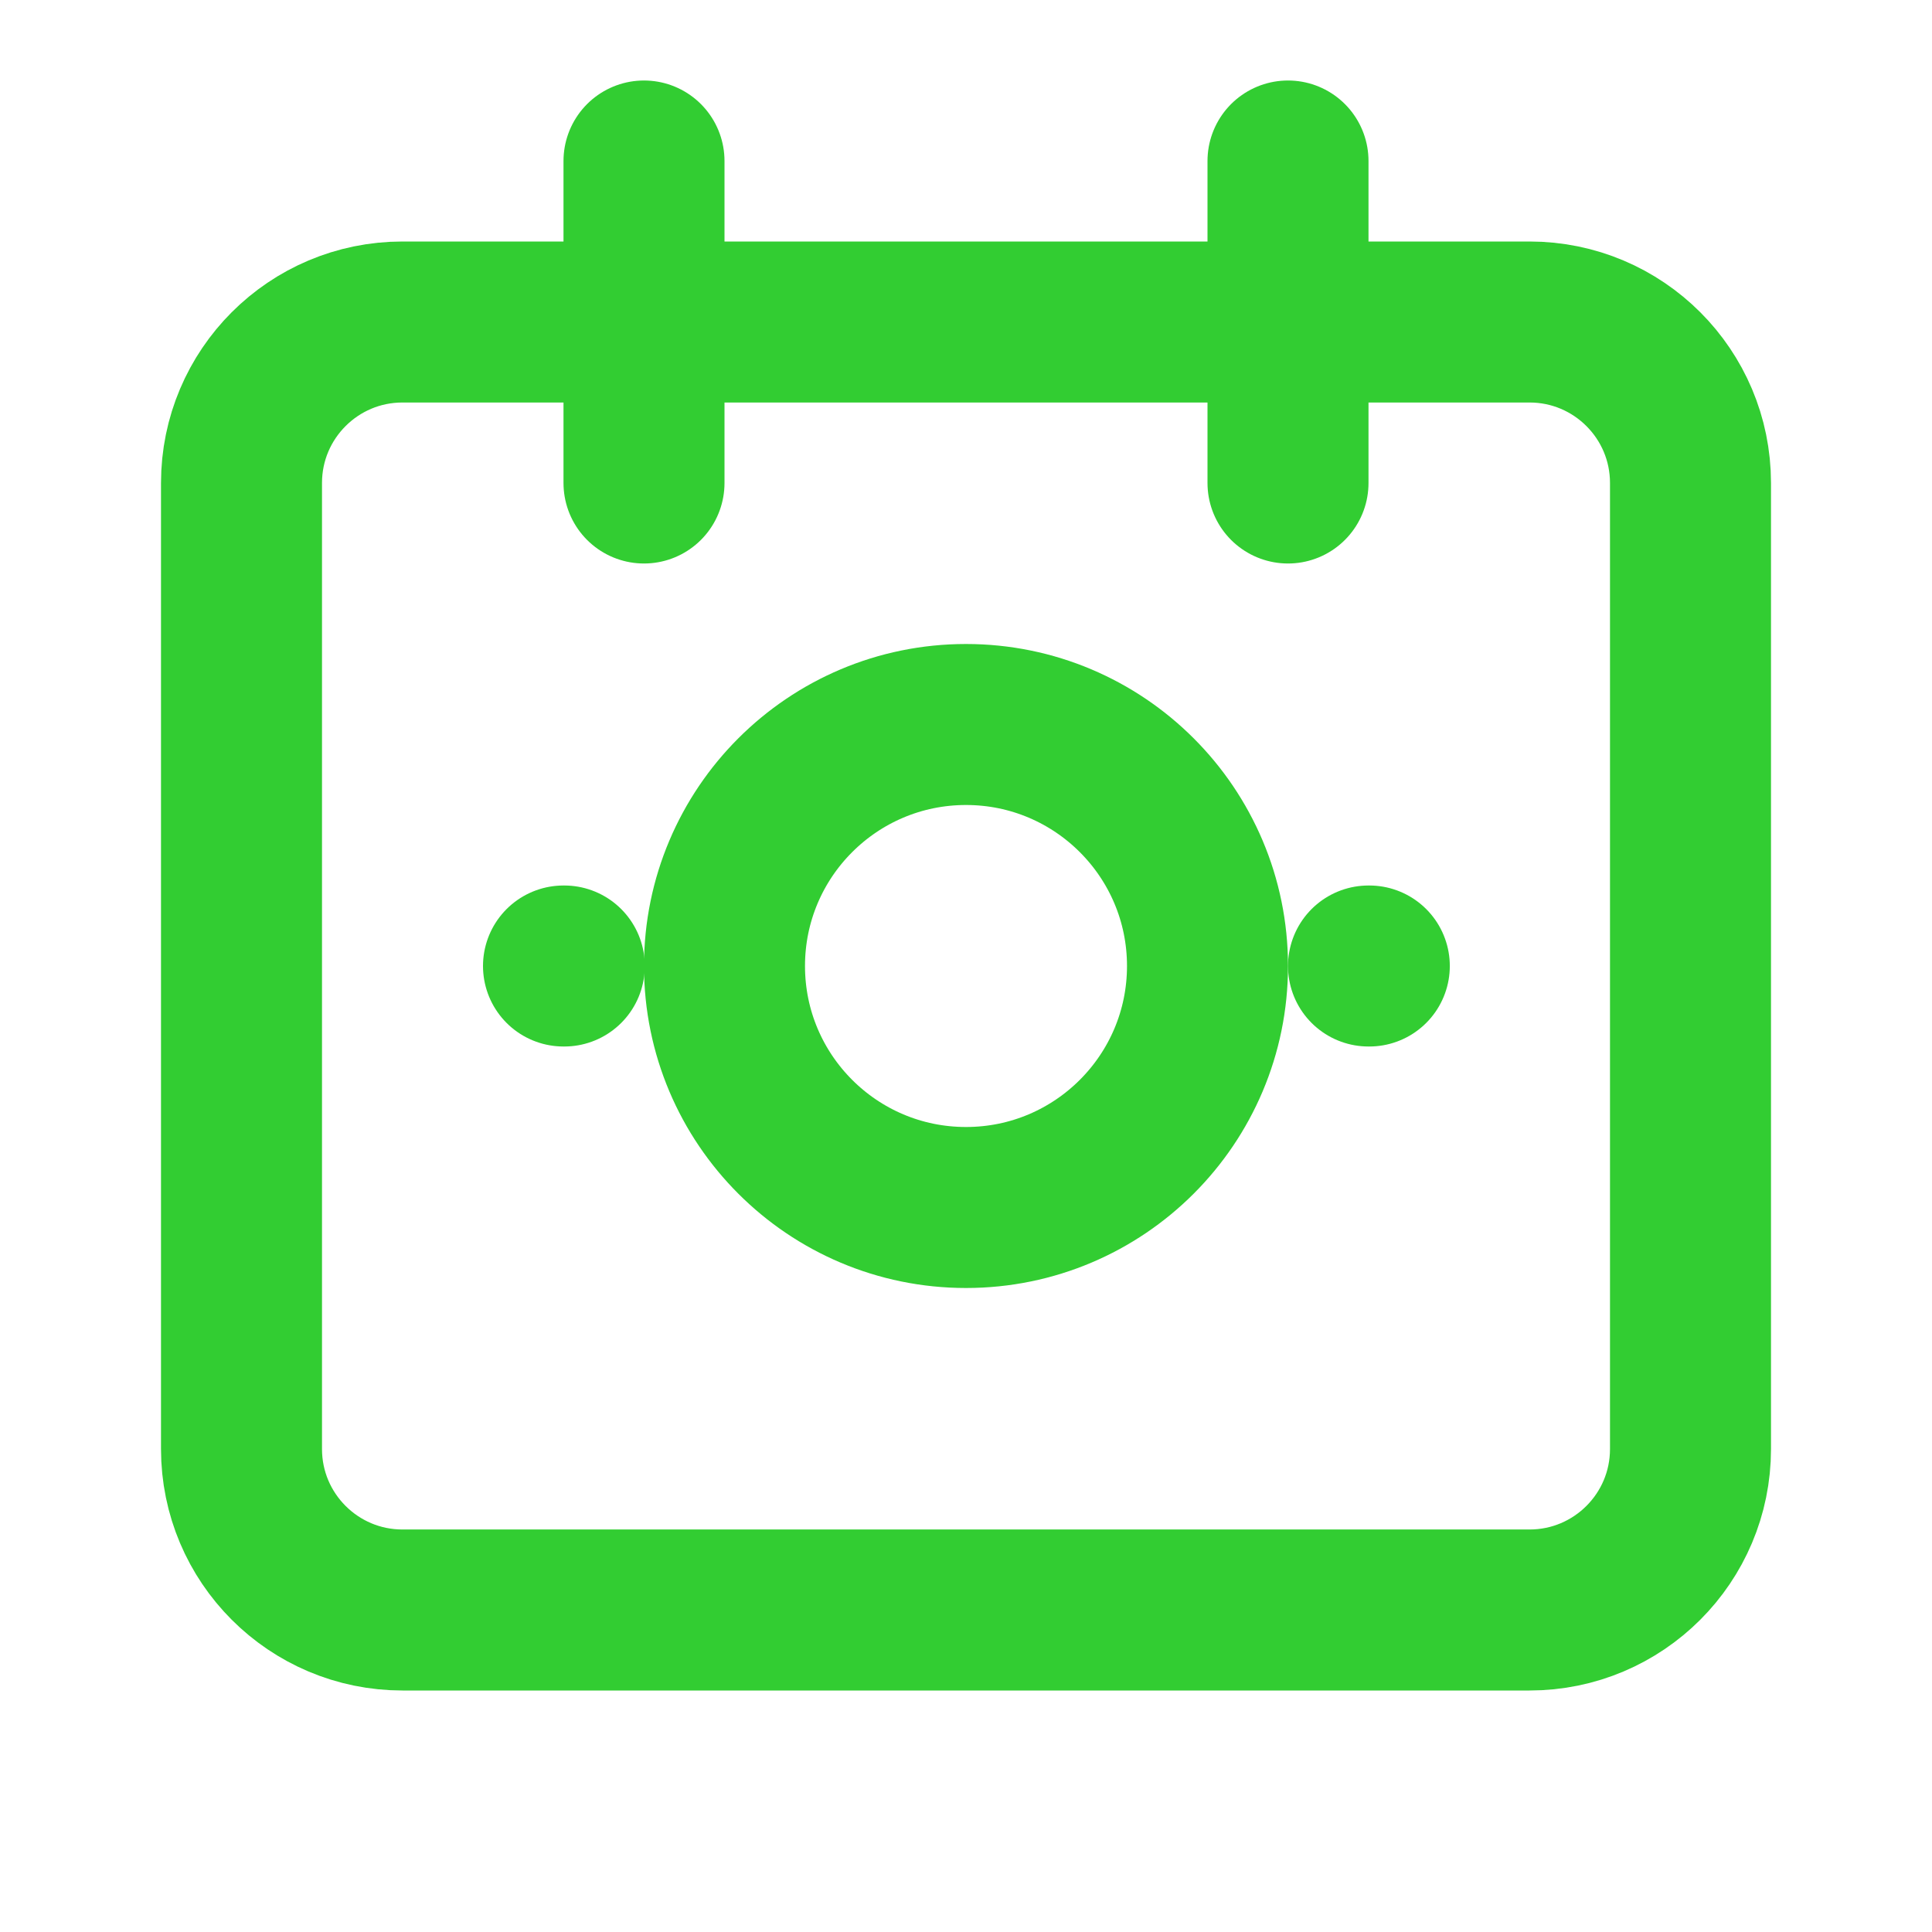
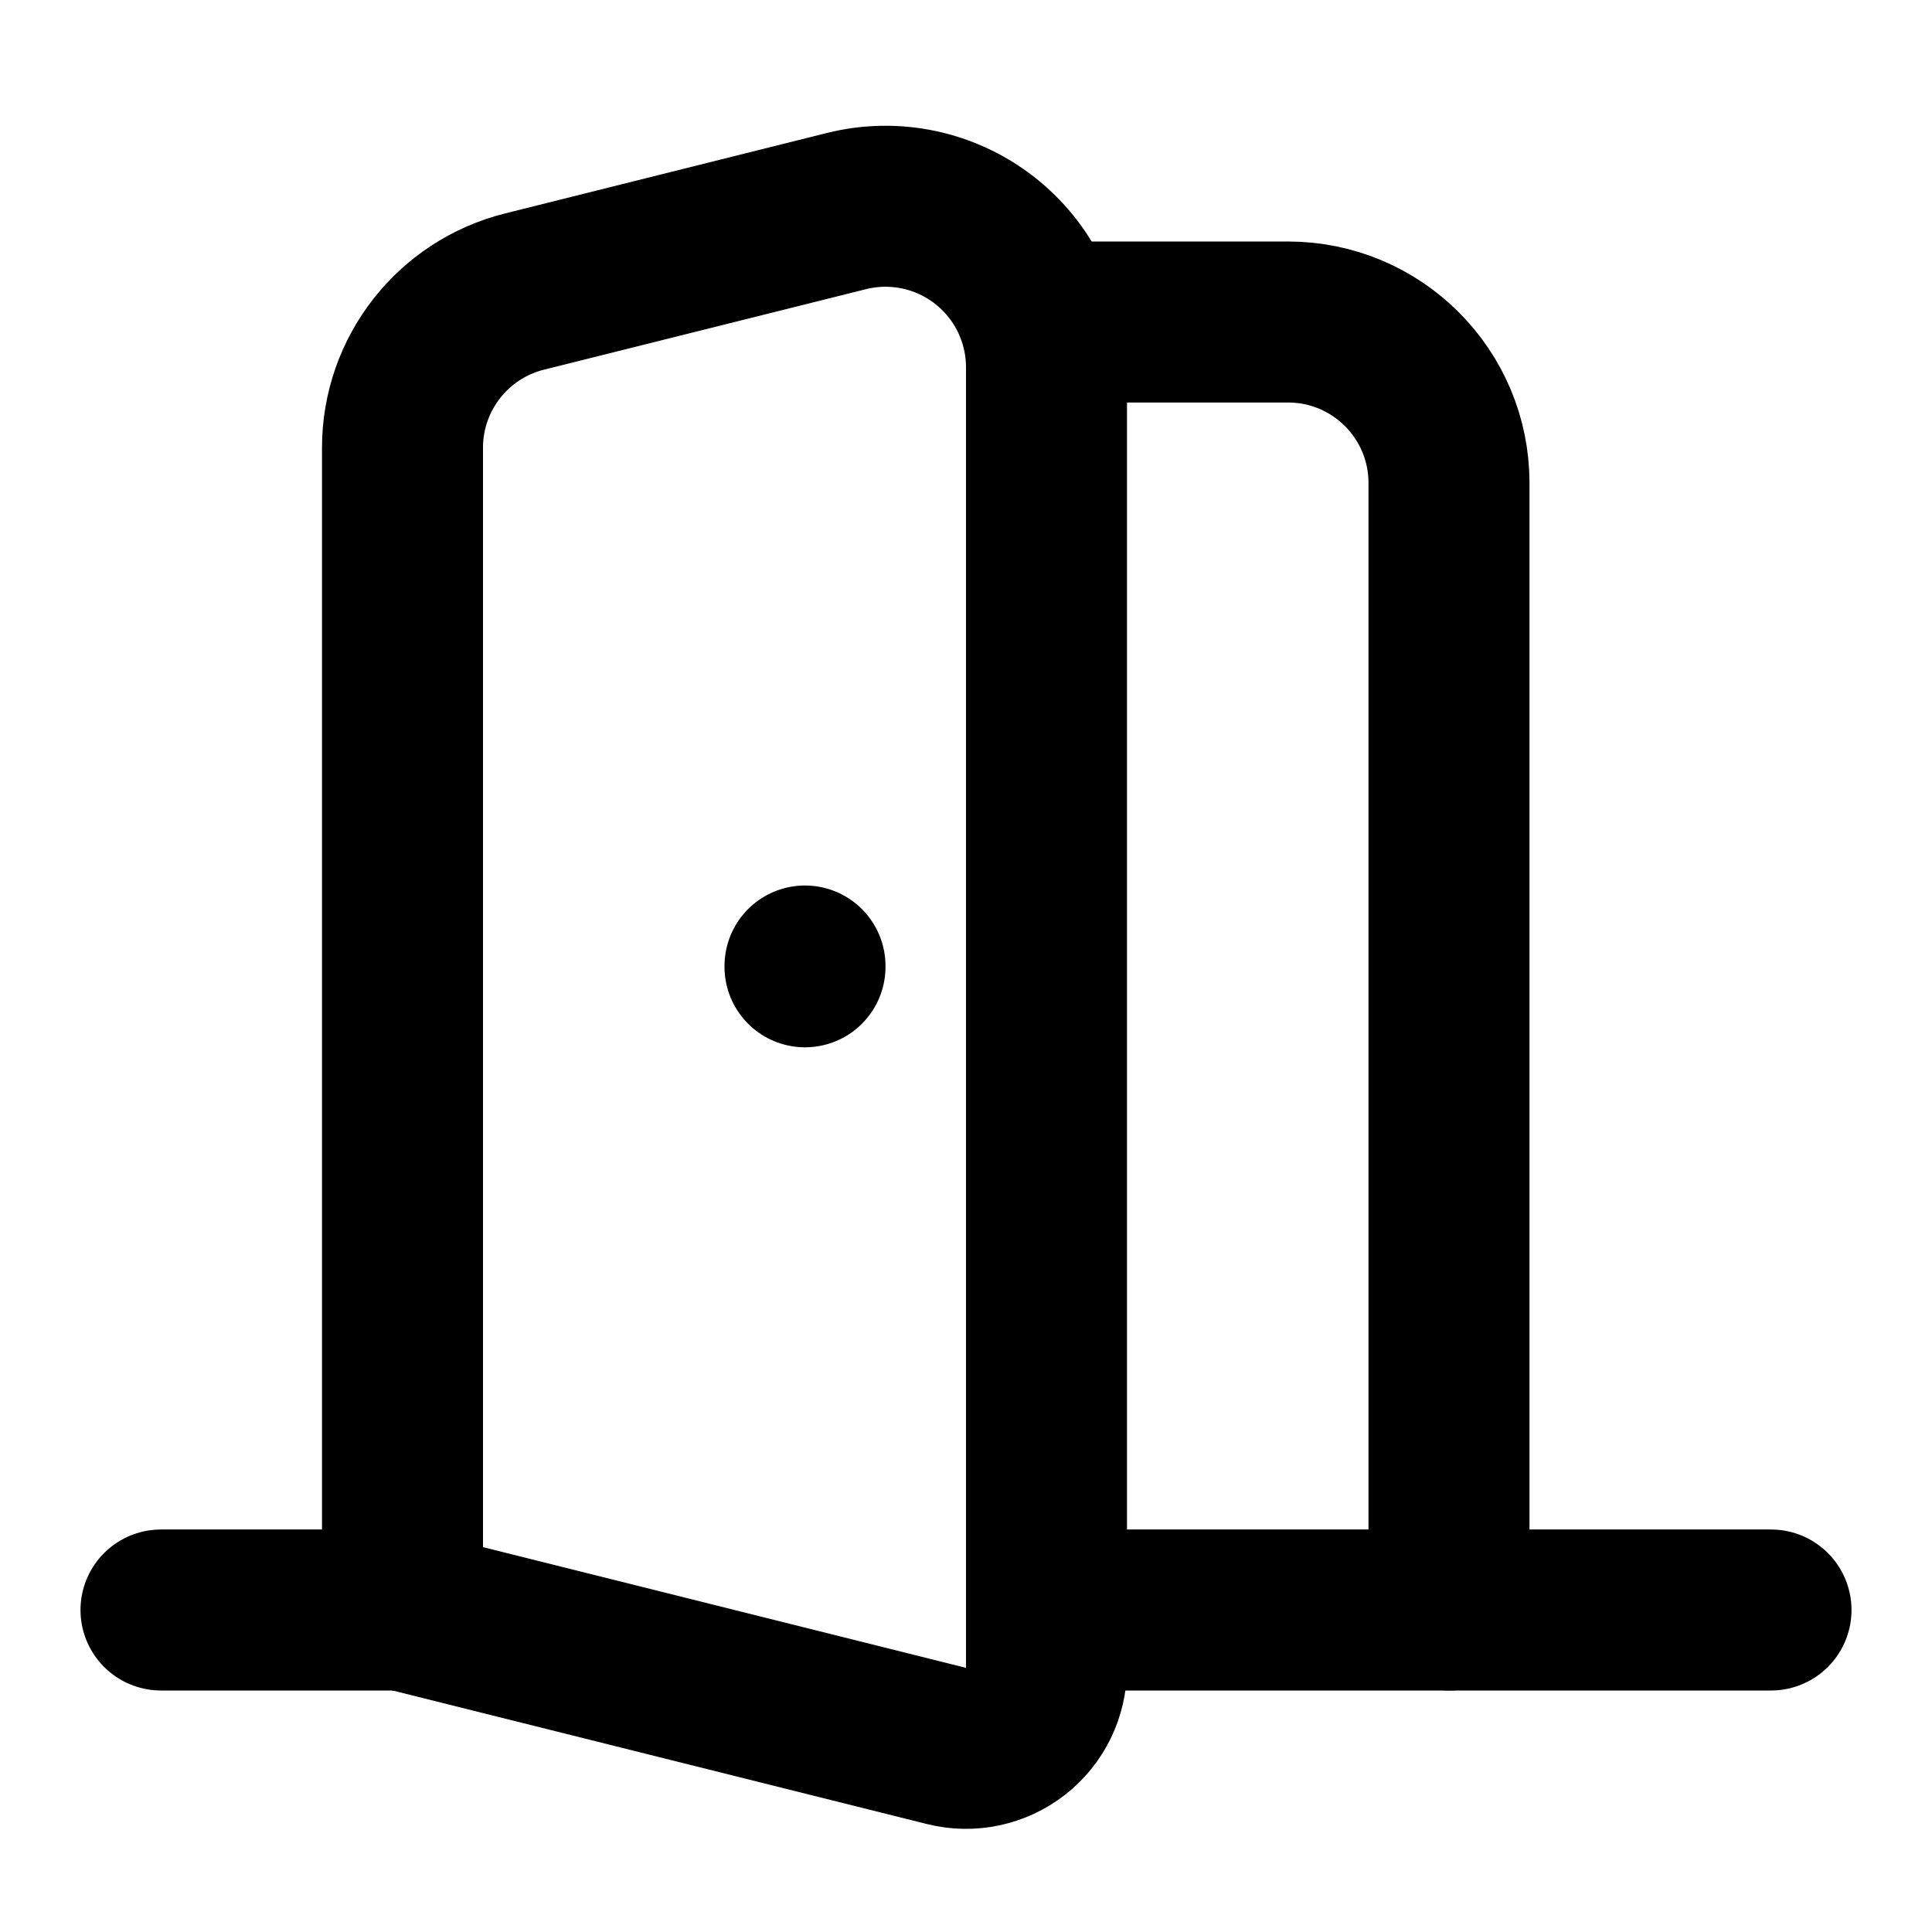
- <svg xmlns="http://www.w3.org/2000/svg" viewBox="0 0 24 24" fill="none" stroke="#32CD32" stroke-width="2" stroke-linecap="round" stroke-linejoin="round">
-   <rect x="3" y="4" width="18" height="16" rx="2" />
-   <path d="M16 2v4" />
-   <path d="M8 2v4" />
-   <circle cx="12" cy="12" r="3" />
-   <path d="M17 12h.01" />
-   <path d="M7 12h.01" />
+ <svg xmlns="http://www.w3.org/2000/svg" width="24" height="24" viewBox="0 0 24 24" fill="none" stroke="currentColor" stroke-width="2" stroke-linecap="round" stroke-linejoin="round" class="lucide lucide-door-open">
+   <path d="M13 4h3a2 2 0 0 1 2 2v14" />
+   <path d="M2 20h3" />
+   <path d="M13 20h9" />
+   <path d="M10 12v.01" />
+   <path d="M13 4.562v16.157a1 1 0 0 1-1.242.97L5 20V5.562a2 2 0 0 1 1.515-1.94l4-1A2 2 0 0 1 13 4.561Z" />
</svg>
